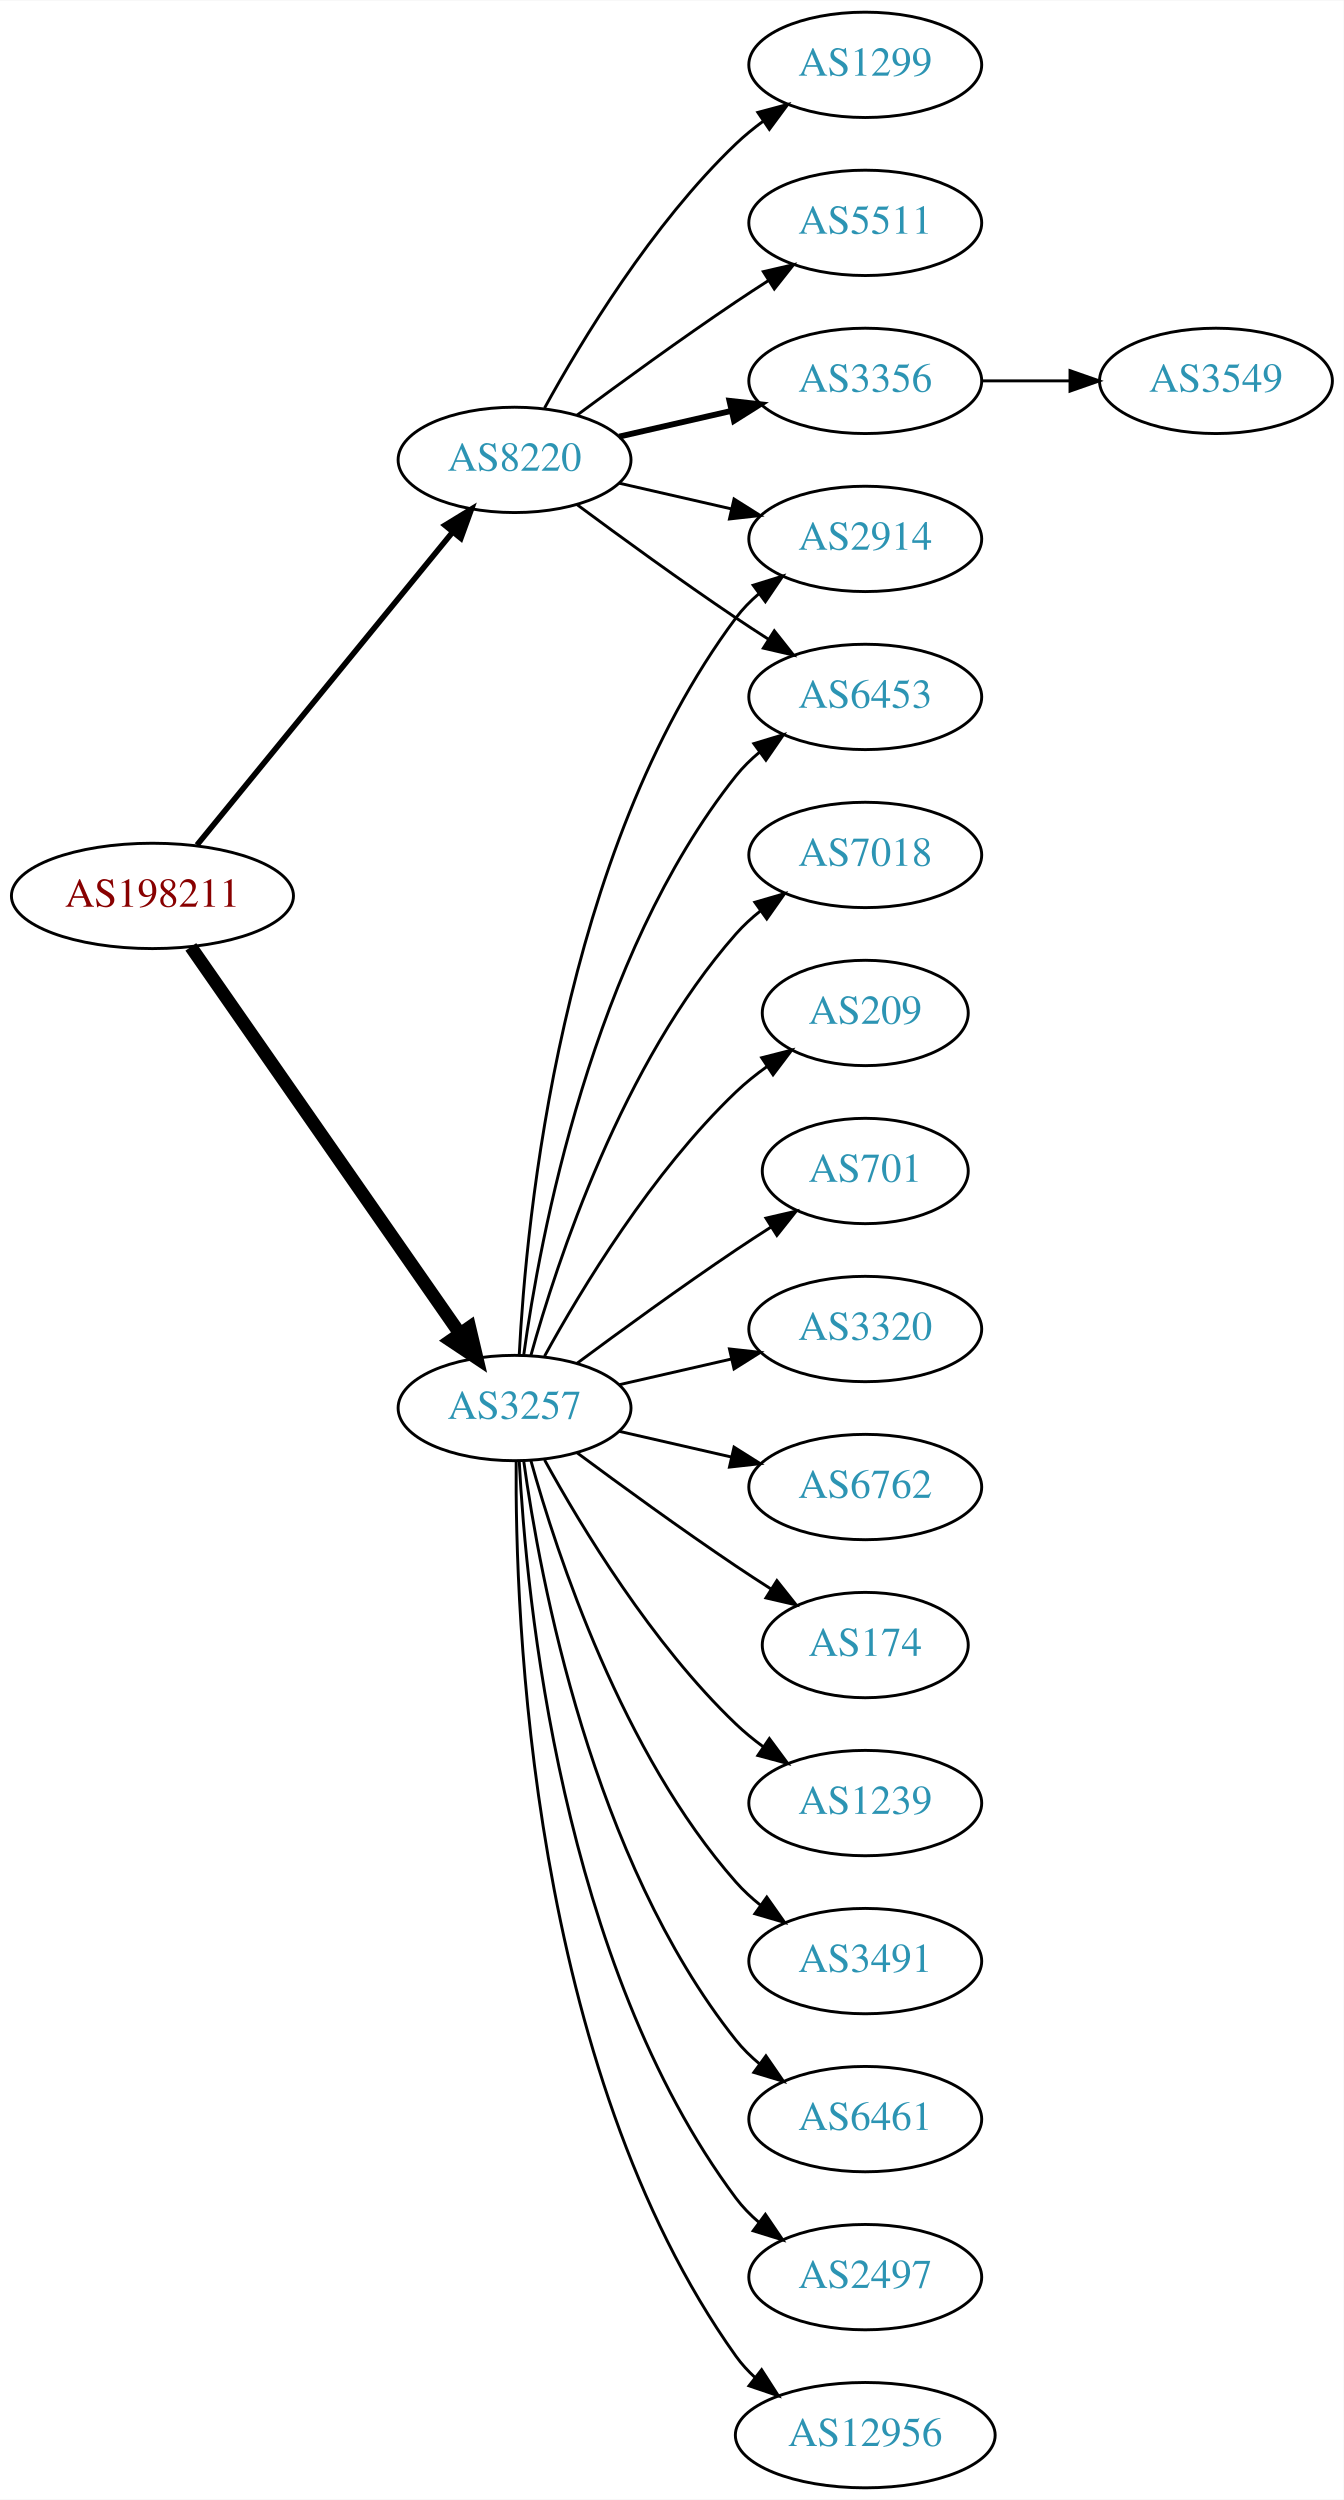
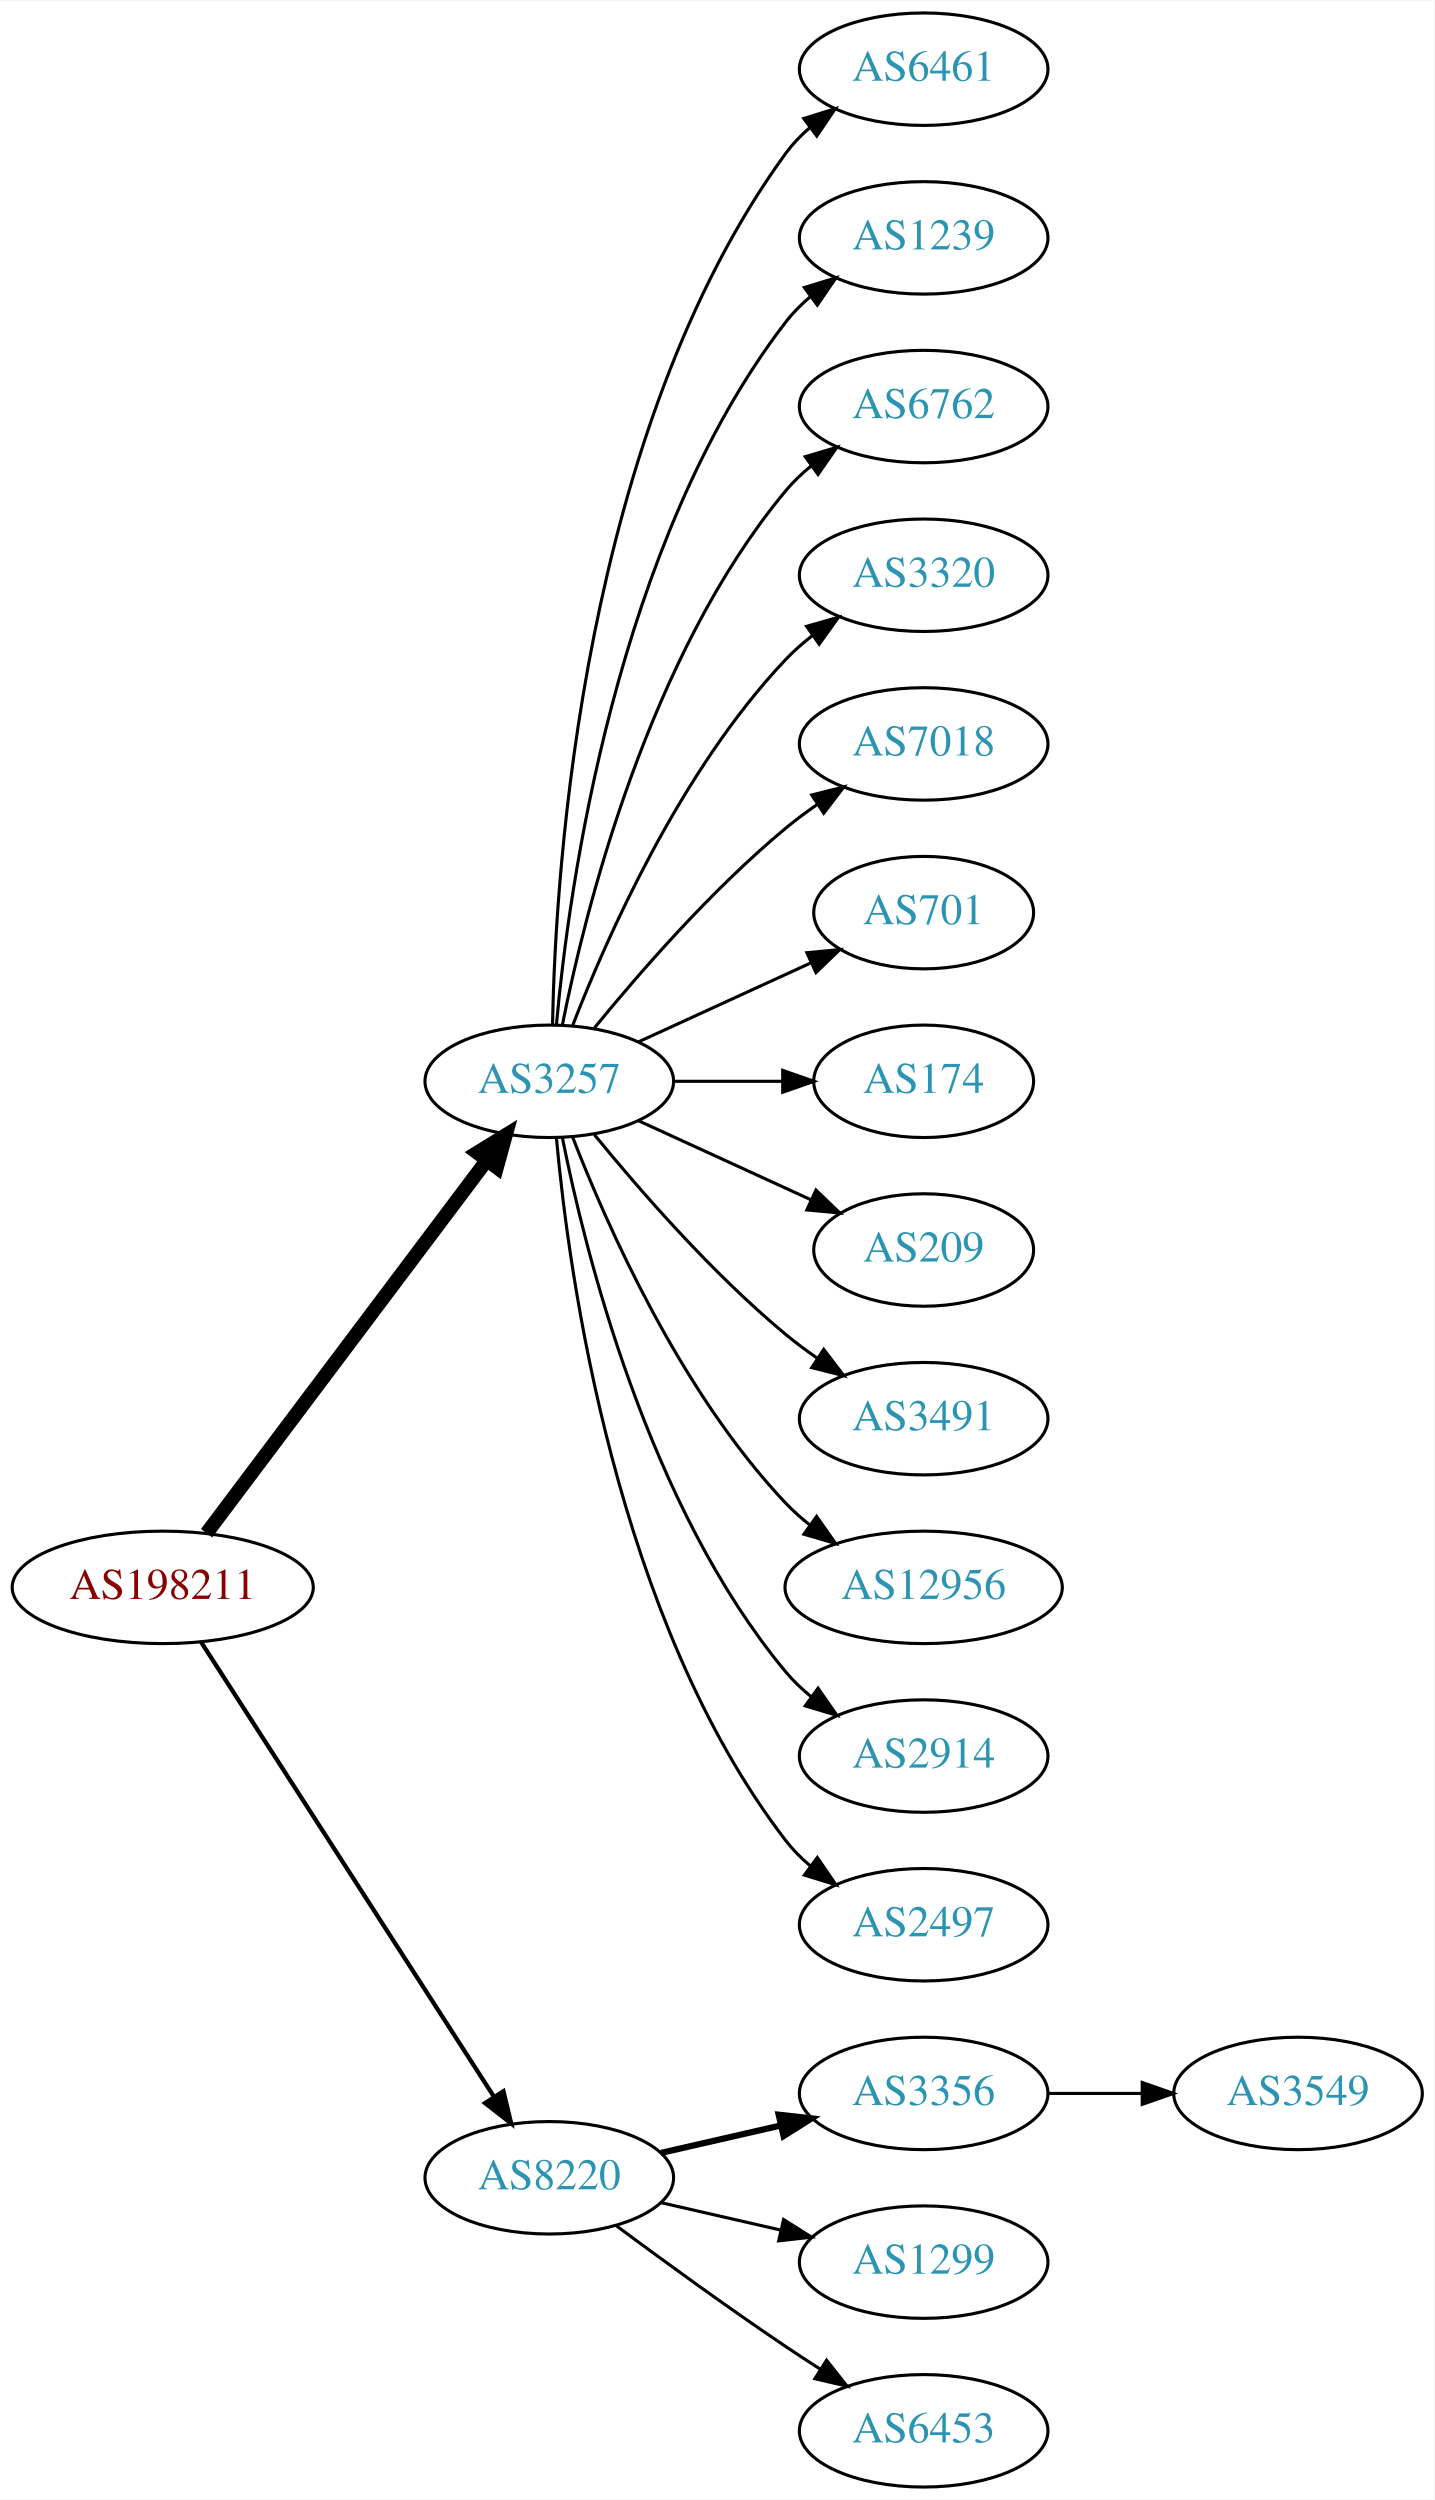
- <svg xmlns="http://www.w3.org/2000/svg" xmlns:xlink="http://www.w3.org/1999/xlink" width="459pt" height="854pt" viewBox="0.00 0.00 459.17 854.00">
-   <g id="graph0" class="graph" transform="scale(1 1) rotate(0) translate(4 850)">
-     <polygon fill="white" stroke="none" points="-4,4 -4,-850 455.17,-850 455.17,4 -4,4" />
+ <svg xmlns="http://www.w3.org/2000/svg" xmlns:xlink="http://www.w3.org/1999/xlink" width="459pt" height="800pt" viewBox="0.00 0.00 459.17 800.00">
+   <g id="graph0" class="graph" transform="scale(1 1) rotate(0) translate(4 796)">
+     <polygon fill="white" stroke="none" points="-4,4 -4,-796 455.17,-796 455.17,4 -4,4" />
    <g id="node1" class="node">
      <g id="a_node1">
        <a xlink:href="/asn/198211" xlink:title="AS198211 ~ EGGER-AS [AT]">
-           <ellipse fill="#ffffff" stroke="black" cx="48.096" cy="-544" rx="48.192" ry="18" />
-           <text text-anchor="middle" x="48.096" y="-540.3" font-family="Times,serif" font-size="14.00" fill="#880000">AS198211</text>
+           <ellipse fill="#ffffff" stroke="black" cx="48.096" cy="-288" rx="48.192" ry="18" />
+           <text text-anchor="middle" x="48.096" y="-284.3" font-family="Times,serif" font-size="14.00" fill="#880000">AS198211</text>
        </a>
      </g>
    </g>
    <g id="node2" class="node">
      <g id="a_node2">
        <a xlink:href="/asn/3257" xlink:title="AS3257 ~ GTT [DE]">
-           <ellipse fill="#ffffff" stroke="black" cx="171.838" cy="-369" rx="39.794" ry="18" />
-           <text text-anchor="middle" x="171.838" y="-365.3" font-family="Times,serif" font-size="14.00" fill="#2c94b3">AS3257</text>
+           <ellipse fill="#ffffff" stroke="black" cx="171.838" cy="-450" rx="39.794" ry="18" />
+           <text text-anchor="middle" x="171.838" y="-446.3" font-family="Times,serif" font-size="14.00" fill="#2c94b3">AS3257</text>
        </a>
      </g>
    </g>
    <g id="edge1" class="edge">
-       <path fill="none" stroke="black" stroke-width="4.5" d="M61.214,-526.581C82.782,-495.578 127.916,-430.699 153.023,-394.608" />
-       <polygon fill="black" stroke="black" stroke-width="4.5" points="156.47,-396.548 158.948,-386.091 150.005,-392.051 156.47,-396.548" />
+       <path fill="none" stroke="black" stroke-width="4.5" d="M62.124,-305.337C83.634,-333.96 126.675,-391.233 151.664,-424.486" />
+       <polygon fill="black" stroke="black" stroke-width="4.5" points="148.748,-427.159 157.903,-432.788 155.043,-422.428 148.748,-427.159" />
    </g>
    <g id="node3" class="node">
      <g id="a_node3">
        <a xlink:href="/asn/8220" xlink:title="AS8220 ~ COLT [GB]">
-           <ellipse fill="#ffffff" stroke="black" cx="171.838" cy="-693" rx="39.794" ry="18" />
-           <text text-anchor="middle" x="171.838" y="-689.3" font-family="Times,serif" font-size="14.00" fill="#2c94b3">AS8220</text>
+           <ellipse fill="#ffffff" stroke="black" cx="171.838" cy="-99" rx="39.794" ry="18" />
+           <text text-anchor="middle" x="171.838" y="-95.3" font-family="Times,serif" font-size="14.00" fill="#2c94b3">AS8220</text>
        </a>
      </g>
    </g>
    <g id="edge2" class="edge">
-       <path fill="none" stroke="black" stroke-width="1.929" d="M63.299,-561.384C84.856,-587.768 125.929,-638.036 150.603,-668.235" />
-       <polygon fill="black" stroke="black" stroke-width="1.929" points="148.061,-670.655 157.098,-676.184 153.481,-666.226 148.061,-670.655" />
+       <path fill="none" stroke="black" stroke-width="1.385" d="M60.331,-270.558C81.802,-237.225 128.767,-164.314 154.004,-125.134" />
+       <polygon fill="black" stroke="black" stroke-width="1.385" points="157.157,-126.702 159.63,-116.4 151.272,-122.911 157.157,-126.702" />
    </g>
    <g id="node4" class="node">
      <g id="a_node4">
-         <a xlink:href="/asn/2914" xlink:title="AS2914 ~ NTT America, Inc. [US]">
-           <ellipse fill="#ffffff" stroke="black" cx="291.681" cy="-666" rx="39.794" ry="18" />
-           <text text-anchor="middle" x="291.681" y="-662.3" font-family="Times,serif" font-size="14.00" fill="#2c94b3">AS2914</text>
+         <a xlink:href="/asn/6461" xlink:title="AS6461 ~ Zayo Bandwidth [US]">
+           <ellipse fill="#ffffff" stroke="black" cx="291.681" cy="-774" rx="39.794" ry="18" />
+           <text text-anchor="middle" x="291.681" y="-770.3" font-family="Times,serif" font-size="14.00" fill="#2c94b3">AS6461</text>
        </a>
      </g>
    </g>
    <g id="edge3" class="edge">
-       <path fill="none" stroke="black" d="M173.43,-387.023C175.806,-433.412 187.724,-558.893 247.484,-639 249.732,-642.013 252.424,-644.769 255.35,-647.272" />
-       <polygon fill="black" stroke="black" points="253.381,-650.169 263.502,-653.303 257.545,-644.542 253.381,-650.169" />
+       <path fill="none" stroke="black" d="M172.87,-468.337C173.843,-518.079 182.562,-657.806 247.484,-747 249.696,-750.039 252.364,-752.813 255.276,-755.326" />
+       <polygon fill="black" stroke="black" points="253.294,-758.214 263.407,-761.373 257.471,-752.597 253.294,-758.214" />
    </g>
    <g id="node5" class="node">
      <g id="a_node5">
-         <a xlink:href="/asn/6762" xlink:title="AS6762 ~ TELECOM ITALIA SPARKLE S.p.A. [IT]">
-           <ellipse fill="#ffffff" stroke="black" cx="291.681" cy="-342" rx="39.794" ry="18" />
-           <text text-anchor="middle" x="291.681" y="-338.3" font-family="Times,serif" font-size="14.00" fill="#2c94b3">AS6762</text>
+         <a xlink:href="/asn/1239" xlink:title="AS1239 ~ Sprint [US]">
+           <ellipse fill="#ffffff" stroke="black" cx="291.681" cy="-720" rx="39.794" ry="18" />
+           <text text-anchor="middle" x="291.681" y="-716.3" font-family="Times,serif" font-size="14.00" fill="#2c94b3">AS1239</text>
        </a>
      </g>
    </g>
    <g id="edge4" class="edge">
-       <path fill="none" stroke="black" d="M207.557,-361.045C219.557,-358.296 233.178,-355.175 245.871,-352.267" />
-       <polygon fill="black" stroke="black" points="246.836,-355.636 255.802,-349.991 245.273,-348.813 246.836,-355.636" />
+       <path fill="none" stroke="black" d="M174.122,-468.117C178.02,-511.332 193.037,-622.131 247.484,-693 249.774,-695.981 252.494,-698.716 255.439,-701.205" />
+       <polygon fill="black" stroke="black" points="253.485,-704.113 263.615,-707.218 257.633,-698.473 253.485,-704.113" />
    </g>
    <g id="node6" class="node">
      <g id="a_node6">
-         <a xlink:href="/asn/174" xlink:title="AS174 ~ Cogent Communications [US]">
-           <ellipse fill="#ffffff" stroke="black" cx="291.681" cy="-288" rx="35.194" ry="18" />
-           <text text-anchor="middle" x="291.681" y="-284.3" font-family="Times,serif" font-size="14.00" fill="#2c94b3">AS174</text>
+         <a xlink:href="/asn/6762" xlink:title="AS6762 ~ TELECOM ITALIA SPARKLE S.p.A. [IT]">
+           <ellipse fill="#ffffff" stroke="black" cx="291.681" cy="-666" rx="39.794" ry="18" />
+           <text text-anchor="middle" x="291.681" y="-662.3" font-family="Times,serif" font-size="14.00" fill="#2c94b3">AS6762</text>
        </a>
      </g>
    </g>
    <g id="edge5" class="edge">
-       <path fill="none" stroke="black" d="M193.168,-353.723C208.031,-342.696 228.775,-327.593 247.484,-315 251.302,-312.431 255.352,-309.79 259.382,-307.214" />
-       <polygon fill="black" stroke="black" points="261.486,-310.025 268.076,-301.729 257.751,-304.105 261.486,-310.025" />
+       <path fill="none" stroke="black" d="M176.037,-468.073C183.2,-504.141 203.474,-586.125 247.484,-639 249.889,-641.889 252.686,-644.563 255.678,-647.013" />
+       <polygon fill="black" stroke="black" points="253.766,-649.95 263.921,-652.973 257.868,-644.277 253.766,-649.95" />
    </g>
    <g id="node7" class="node">
      <g id="a_node7">
-         <a xlink:href="/asn/1239" xlink:title="AS1239 ~ Sprint [US]">
-           <ellipse fill="#ffffff" stroke="black" cx="291.681" cy="-234" rx="39.794" ry="18" />
-           <text text-anchor="middle" x="291.681" y="-230.3" font-family="Times,serif" font-size="14.00" fill="#2c94b3">AS1239</text>
+         <a xlink:href="/asn/3320" xlink:title="AS3320 ~ DTAG [DE]">
+           <ellipse fill="#ffffff" stroke="black" cx="291.681" cy="-612" rx="39.794" ry="18" />
+           <text text-anchor="middle" x="291.681" y="-608.3" font-family="Times,serif" font-size="14.00" fill="#2c94b3">AS3320</text>
        </a>
      </g>
    </g>
    <g id="edge6" class="edge">
-       <path fill="none" stroke="black" d="M182.079,-351.287C194.625,-328.439 218.802,-288.389 247.484,-261 250.353,-258.261 253.542,-255.653 256.851,-253.215" />
-       <polygon fill="black" stroke="black" points="258.914,-256.044 265.21,-247.523 254.974,-250.258 258.914,-256.044" />
+       <path fill="none" stroke="black" d="M179.361,-467.994C190.112,-495.728 213.769,-549.429 247.484,-585 250.07,-587.728 252.988,-590.294 256.056,-592.677" />
+       <polygon fill="black" stroke="black" points="254.21,-595.658 264.404,-598.543 258.234,-589.93 254.21,-595.658" />
    </g>
    <g id="node8" class="node">
      <g id="a_node8">
-         <a xlink:href="/asn/3491" xlink:title="AS3491 ~ PCCW Global, Inc. [US]">
-           <ellipse fill="#ffffff" stroke="black" cx="291.681" cy="-180" rx="39.794" ry="18" />
-           <text text-anchor="middle" x="291.681" y="-176.3" font-family="Times,serif" font-size="14.00" fill="#2c94b3">AS3491</text>
-         </a>
-       </g>
-     </g>
-     <g id="edge7" class="edge">
-       <path fill="none" stroke="black" d="M177.411,-351.054C186.317,-319.005 208.601,-251.158 247.484,-207 249.968,-204.179 252.818,-201.551 255.844,-199.129" />
-       <polygon fill="black" stroke="black" points="258.029,-201.869 264.133,-193.209 253.961,-196.172 258.029,-201.869" />
-     </g>
-     <g id="node9" class="node">
-       <g id="a_node9">
-         <a xlink:href="/asn/6461" xlink:title="AS6461 ~ Zayo Bandwidth [US]">
-           <ellipse fill="#ffffff" stroke="black" cx="291.681" cy="-126" rx="39.794" ry="18" />
-           <text text-anchor="middle" x="291.681" y="-122.3" font-family="Times,serif" font-size="14.00" fill="#2c94b3">AS6461</text>
-         </a>
-       </g>
-     </g>
-     <g id="edge8" class="edge">
-       <path fill="none" stroke="black" d="M174.977,-350.83C180.477,-311.026 198.303,-214.767 247.484,-153 249.826,-150.06 252.58,-147.351 255.546,-144.879" />
-       <polygon fill="black" stroke="black" points="257.738,-147.612 263.752,-138.89 253.611,-141.958 257.738,-147.612" />
-     </g>
-     <g id="node10" class="node">
-       <g id="a_node10">
-         <a xlink:href="/asn/2497" xlink:title="AS2497 ~ Internet Initiative Japan Inc. [JP]">
-           <ellipse fill="#ffffff" stroke="black" cx="291.681" cy="-72" rx="39.794" ry="18" />
-           <text text-anchor="middle" x="291.681" y="-68.3" font-family="Times,serif" font-size="14.00" fill="#2c94b3">AS2497</text>
-         </a>
-       </g>
-     </g>
-     <g id="edge9" class="edge">
-       <path fill="none" stroke="black" d="M173.43,-350.977C175.806,-304.588 187.724,-179.107 247.484,-99 249.732,-95.987 252.424,-93.231 255.35,-90.728" />
-       <polygon fill="black" stroke="black" points="257.545,-93.459 263.502,-84.697 253.381,-87.831 257.545,-93.459" />
-     </g>
-     <g id="node11" class="node">
-       <g id="a_node11">
-         <a xlink:href="/asn/6453" xlink:title="AS6453 ~ TATA COMMUNICATIONS (AMERICA) INC [US]">
-           <ellipse fill="#ffffff" stroke="black" cx="291.681" cy="-612" rx="39.794" ry="18" />
-           <text text-anchor="middle" x="291.681" y="-608.3" font-family="Times,serif" font-size="14.00" fill="#2c94b3">AS6453</text>
-         </a>
-       </g>
-     </g>
-     <g id="edge10" class="edge">
-       <path fill="none" stroke="black" d="M174.977,-387.17C180.477,-426.974 198.303,-523.233 247.484,-585 249.826,-587.94 252.58,-590.649 255.546,-593.121" />
-       <polygon fill="black" stroke="black" points="253.611,-596.042 263.752,-599.11 257.738,-590.388 253.611,-596.042" />
-     </g>
-     <g id="node12" class="node">
-       <g id="a_node12">
-         <a xlink:href="/asn/12956" xlink:title="AS12956 ~ TELXIUS [ES]">
-           <ellipse fill="#ffffff" stroke="black" cx="291.681" cy="-18" rx="44.393" ry="18" />
-           <text text-anchor="middle" x="291.681" y="-14.3" font-family="Times,serif" font-size="14.00" fill="#2c94b3">AS12956</text>
-         </a>
-       </g>
-     </g>
-     <g id="edge11" class="edge">
-       <path fill="none" stroke="black" d="M172.387,-350.937C171.967,-298.497 177.121,-143.707 247.484,-45 249.384,-42.336 251.637,-39.877 254.101,-37.621" />
-       <polygon fill="black" stroke="black" points="256.264,-40.373 261.986,-31.456 251.952,-34.858 256.264,-40.373" />
-     </g>
-     <g id="node13" class="node">
-       <g id="a_node13">
        <a xlink:href="/asn/7018" xlink:title="AS7018 ~ AT&amp;T Services, Inc. [US]">
          <ellipse fill="#ffffff" stroke="black" cx="291.681" cy="-558" rx="39.794" ry="18" />
          <text text-anchor="middle" x="291.681" y="-554.3" font-family="Times,serif" font-size="14.00" fill="#2c94b3">AS7018</text>
        </a>
      </g>
    </g>
+     <g id="edge7" class="edge">
+       <path fill="none" stroke="black" d="M186.257,-467.065C200.372,-484.375 223.786,-511.345 247.484,-531 250.701,-533.668 254.201,-536.27 257.772,-538.741" />
+       <polygon fill="black" stroke="black" points="255.85,-541.666 266.128,-544.236 259.695,-535.817 255.85,-541.666" />
+     </g>
+     <g id="node9" class="node">
+       <g id="a_node9">
+         <a xlink:href="/asn/701" xlink:title="AS701 ~ UUNET [US]">
+           <ellipse fill="#ffffff" stroke="black" cx="291.681" cy="-504" rx="35.194" ry="18" />
+           <text text-anchor="middle" x="291.681" y="-500.3" font-family="Times,serif" font-size="14.00" fill="#2c94b3">AS701</text>
+         </a>
+       </g>
+     </g>
+     <g id="edge8" class="edge">
+       <path fill="none" stroke="black" d="M200.467,-462.661C216.883,-470.183 237.865,-479.798 255.461,-487.861" />
+       <polygon fill="black" stroke="black" points="254.29,-491.174 264.839,-492.158 257.206,-484.811 254.29,-491.174" />
+     </g>
+     <g id="node10" class="node">
+       <g id="a_node10">
+         <a xlink:href="/asn/174" xlink:title="AS174 ~ Cogent Communications [US]">
+           <ellipse fill="#ffffff" stroke="black" cx="291.681" cy="-450" rx="35.194" ry="18" />
+           <text text-anchor="middle" x="291.681" y="-446.3" font-family="Times,serif" font-size="14.00" fill="#2c94b3">AS174</text>
+         </a>
+       </g>
+     </g>
+     <g id="edge9" class="edge">
+       <path fill="none" stroke="black" d="M211.751,-450C222.837,-450 234.997,-450 246.379,-450" />
+       <polygon fill="black" stroke="black" points="246.561,-453.5 256.561,-450 246.561,-446.5 246.561,-453.5" />
+     </g>
+     <g id="node11" class="node">
+       <g id="a_node11">
+         <a xlink:href="/asn/209" xlink:title="AS209 ~ CenturyLink Communications, LLC [US]">
+           <ellipse fill="#ffffff" stroke="black" cx="291.681" cy="-396" rx="35.194" ry="18" />
+           <text text-anchor="middle" x="291.681" y="-392.3" font-family="Times,serif" font-size="14.00" fill="#2c94b3">AS209</text>
+         </a>
+       </g>
+     </g>
+     <g id="edge10" class="edge">
+       <path fill="none" stroke="black" d="M200.467,-437.339C216.883,-429.817 237.865,-420.202 255.461,-412.139" />
+       <polygon fill="black" stroke="black" points="257.206,-415.189 264.839,-407.842 254.29,-408.826 257.206,-415.189" />
+     </g>
+     <g id="node12" class="node">
+       <g id="a_node12">
+         <a xlink:href="/asn/3491" xlink:title="AS3491 ~ PCCW Global, Inc. [US]">
+           <ellipse fill="#ffffff" stroke="black" cx="291.681" cy="-342" rx="39.794" ry="18" />
+           <text text-anchor="middle" x="291.681" y="-338.3" font-family="Times,serif" font-size="14.00" fill="#2c94b3">AS3491</text>
+         </a>
+       </g>
+     </g>
+     <g id="edge11" class="edge">
+       <path fill="none" stroke="black" d="M186.257,-432.935C200.372,-415.625 223.786,-388.655 247.484,-369 250.701,-366.332 254.201,-363.73 257.772,-361.259" />
+       <polygon fill="black" stroke="black" points="259.695,-364.183 266.128,-355.764 255.85,-358.334 259.695,-364.183" />
+     </g>
+     <g id="node13" class="node">
+       <g id="a_node13">
+         <a xlink:href="/asn/12956" xlink:title="AS12956 ~ TELXIUS [ES]">
+           <ellipse fill="#ffffff" stroke="black" cx="291.681" cy="-288" rx="44.393" ry="18" />
+           <text text-anchor="middle" x="291.681" y="-284.3" font-family="Times,serif" font-size="14.00" fill="#2c94b3">AS12956</text>
+         </a>
+       </g>
+     </g>
    <g id="edge12" class="edge">
-       <path fill="none" stroke="black" d="M177.411,-386.946C186.317,-418.995 208.601,-486.842 247.484,-531 249.968,-533.821 252.818,-536.449 255.844,-538.871" />
-       <polygon fill="black" stroke="black" points="253.961,-541.828 264.133,-544.791 258.029,-536.131 253.961,-541.828" />
+       <path fill="none" stroke="black" d="M179.361,-432.006C190.112,-404.272 213.769,-350.571 247.484,-315 249.869,-312.485 252.535,-310.107 255.341,-307.883" />
+       <polygon fill="black" stroke="black" points="257.41,-310.707 263.503,-302.039 253.335,-305.015 257.41,-310.707" />
    </g>
    <g id="node14" class="node">
      <g id="a_node14">
-         <a xlink:href="/asn/209" xlink:title="AS209 ~ CenturyLink Communications, LLC [US]">
-           <ellipse fill="#ffffff" stroke="black" cx="291.681" cy="-504" rx="35.194" ry="18" />
-           <text text-anchor="middle" x="291.681" y="-500.3" font-family="Times,serif" font-size="14.00" fill="#2c94b3">AS209</text>
+         <a xlink:href="/asn/2914" xlink:title="AS2914 ~ NTT America, Inc. [US]">
+           <ellipse fill="#ffffff" stroke="black" cx="291.681" cy="-234" rx="39.794" ry="18" />
+           <text text-anchor="middle" x="291.681" y="-230.3" font-family="Times,serif" font-size="14.00" fill="#2c94b3">AS2914</text>
        </a>
      </g>
    </g>
    <g id="edge13" class="edge">
-       <path fill="none" stroke="black" d="M182.079,-386.713C194.625,-409.561 218.802,-449.611 247.484,-477 250.738,-480.107 254.405,-483.046 258.192,-485.76" />
-       <polygon fill="black" stroke="black" points="256.294,-488.701 266.56,-491.322 260.169,-482.872 256.294,-488.701" />
+       <path fill="none" stroke="black" d="M176.037,-431.927C183.2,-395.859 203.474,-313.875 247.484,-261 249.889,-258.111 252.686,-255.437 255.678,-252.987" />
+       <polygon fill="black" stroke="black" points="257.868,-255.723 263.921,-247.027 253.766,-250.05 257.868,-255.723" />
    </g>
    <g id="node15" class="node">
      <g id="a_node15">
-         <a xlink:href="/asn/701" xlink:title="AS701 ~ UUNET [US]">
-           <ellipse fill="#ffffff" stroke="black" cx="291.681" cy="-450" rx="35.194" ry="18" />
-           <text text-anchor="middle" x="291.681" y="-446.3" font-family="Times,serif" font-size="14.00" fill="#2c94b3">AS701</text>
+         <a xlink:href="/asn/2497" xlink:title="AS2497 ~ Internet Initiative Japan Inc. [JP]">
+           <ellipse fill="#ffffff" stroke="black" cx="291.681" cy="-180" rx="39.794" ry="18" />
+           <text text-anchor="middle" x="291.681" y="-176.3" font-family="Times,serif" font-size="14.00" fill="#2c94b3">AS2497</text>
        </a>
      </g>
    </g>
    <g id="edge14" class="edge">
-       <path fill="none" stroke="black" d="M193.168,-384.277C208.031,-395.304 228.775,-410.407 247.484,-423 251.302,-425.569 255.352,-428.21 259.382,-430.786" />
-       <polygon fill="black" stroke="black" points="257.751,-433.895 268.076,-436.271 261.486,-427.975 257.751,-433.895" />
+       <path fill="none" stroke="black" d="M174.122,-431.883C178.02,-388.668 193.037,-277.869 247.484,-207 249.774,-204.019 252.494,-201.284 255.439,-198.795" />
+       <polygon fill="black" stroke="black" points="257.633,-201.527 263.615,-192.782 253.485,-195.887 257.633,-201.527" />
    </g>
    <g id="node16" class="node">
      <g id="a_node16">
-         <a xlink:href="/asn/3320" xlink:title="AS3320 ~ DTAG [DE]">
-           <ellipse fill="#ffffff" stroke="black" cx="291.681" cy="-396" rx="39.794" ry="18" />
-           <text text-anchor="middle" x="291.681" y="-392.3" font-family="Times,serif" font-size="14.00" fill="#2c94b3">AS3320</text>
+         <a xlink:href="/asn/3356" xlink:title="AS3356 ~ Level 3 Parent, LLC [US]">
+           <ellipse fill="#ffffff" stroke="black" cx="291.681" cy="-126" rx="39.794" ry="18" />
+           <text text-anchor="middle" x="291.681" y="-122.3" font-family="Times,serif" font-size="14.00" fill="#2c94b3">AS3356</text>
        </a>
      </g>
    </g>
    <g id="edge15" class="edge">
-       <path fill="none" stroke="black" d="M207.557,-376.955C219.557,-379.704 233.178,-382.825 245.871,-385.733" />
-       <polygon fill="black" stroke="black" points="245.273,-389.187 255.802,-388.009 246.836,-382.364 245.273,-389.187" />
-     </g>
-     <g id="edge17" class="edge">
-       <path fill="none" stroke="black" d="M207.557,-685.045C219.557,-682.296 233.178,-679.175 245.871,-676.267" />
-       <polygon fill="black" stroke="black" points="246.836,-679.636 255.802,-673.991 245.273,-672.813 246.836,-679.636" />
-     </g>
-     <g id="edge20" class="edge">
-       <path fill="none" stroke="black" d="M193.168,-677.723C208.031,-666.696 228.775,-651.593 247.484,-639 251.033,-636.611 254.784,-634.161 258.532,-631.758" />
-       <polygon fill="black" stroke="black" points="260.6,-634.591 267.181,-626.288 256.858,-628.675 260.6,-634.591" />
+       <path fill="none" stroke="black" stroke-width="2" d="M207.557,-106.955C219.557,-109.704 233.178,-112.825 245.871,-115.733" />
+       <polygon fill="black" stroke="black" stroke-width="2" points="245.273,-119.187 255.802,-118.009 246.836,-112.364 245.273,-119.187" />
    </g>
    <g id="node17" class="node">
      <g id="a_node17">
        <a xlink:href="/asn/1299" xlink:title="AS1299 ~ Telia Carrier [EU]">
-           <ellipse fill="#ffffff" stroke="black" cx="291.681" cy="-828" rx="39.794" ry="18" />
-           <text text-anchor="middle" x="291.681" y="-824.3" font-family="Times,serif" font-size="14.00" fill="#2c94b3">AS1299</text>
+           <ellipse fill="#ffffff" stroke="black" cx="291.681" cy="-72" rx="39.794" ry="18" />
+           <text text-anchor="middle" x="291.681" y="-68.3" font-family="Times,serif" font-size="14.00" fill="#2c94b3">AS1299</text>
        </a>
      </g>
    </g>
    <g id="edge16" class="edge">
-       <path fill="none" stroke="black" d="M182.079,-710.713C194.625,-733.561 218.802,-773.611 247.484,-801 250.353,-803.739 253.542,-806.347 256.851,-808.785" />
-       <polygon fill="black" stroke="black" points="254.974,-811.742 265.21,-814.477 258.914,-805.956 254.974,-811.742" />
+       <path fill="none" stroke="black" d="M207.557,-91.045C219.557,-88.296 233.178,-85.175 245.871,-82.267" />
+       <polygon fill="black" stroke="black" points="246.836,-85.636 255.802,-79.991 245.273,-78.813 246.836,-85.636" />
    </g>
    <g id="node18" class="node">
      <g id="a_node18">
-         <a xlink:href="/asn/5511" xlink:title="AS5511 ~ Orange S.A. [FR]">
-           <ellipse fill="#ffffff" stroke="black" cx="291.681" cy="-774" rx="39.794" ry="18" />
-           <text text-anchor="middle" x="291.681" y="-770.3" font-family="Times,serif" font-size="14.00" fill="#2c94b3">AS5511</text>
-         </a>
-       </g>
-     </g>
-     <g id="edge18" class="edge">
-       <path fill="none" stroke="black" d="M193.168,-708.277C208.031,-719.304 228.775,-734.407 247.484,-747 251.033,-749.389 254.784,-751.839 258.532,-754.242" />
-       <polygon fill="black" stroke="black" points="256.858,-757.325 267.181,-759.712 260.6,-751.409 256.858,-757.325" />
+         <a xlink:href="/asn/6453" xlink:title="AS6453 ~ TATA COMMUNICATIONS (AMERICA) INC [US]">
+           <ellipse fill="#ffffff" stroke="black" cx="291.681" cy="-18" rx="39.794" ry="18" />
+           <text text-anchor="middle" x="291.681" y="-14.3" font-family="Times,serif" font-size="14.00" fill="#2c94b3">AS6453</text>
+         </a>
+       </g>
+     </g>
+     <g id="edge17" class="edge">
+       <path fill="none" stroke="black" d="M193.168,-83.723C208.031,-72.696 228.775,-57.593 247.484,-45 251.033,-42.611 254.784,-40.161 258.532,-37.758" />
+       <polygon fill="black" stroke="black" points="260.6,-40.591 267.181,-32.288 256.858,-34.675 260.6,-40.591" />
    </g>
    <g id="node19" class="node">
      <g id="a_node19">
-         <a xlink:href="/asn/3356" xlink:title="AS3356 ~ Level 3 Parent, LLC [US]">
-           <ellipse fill="#ffffff" stroke="black" cx="291.681" cy="-720" rx="39.794" ry="18" />
-           <text text-anchor="middle" x="291.681" y="-716.3" font-family="Times,serif" font-size="14.00" fill="#2c94b3">AS3356</text>
-         </a>
-       </g>
-     </g>
-     <g id="edge19" class="edge">
-       <path fill="none" stroke="black" stroke-width="2" d="M207.557,-700.955C219.557,-703.704 233.178,-706.825 245.871,-709.733" />
-       <polygon fill="black" stroke="black" stroke-width="2" points="245.273,-713.187 255.802,-712.009 246.836,-706.364 245.273,-713.187" />
-     </g>
-     <g id="node20" class="node">
-       <g id="a_node20">
        <a xlink:href="/asn/3549" xlink:title="AS3549 ~ Level 3 Parent, LLC [US]">
-           <ellipse fill="#ffffff" stroke="black" cx="411.523" cy="-720" rx="39.794" ry="18" />
-           <text text-anchor="middle" x="411.523" y="-716.3" font-family="Times,serif" font-size="14.00" fill="#2c94b3">AS3549</text>
-         </a>
-       </g>
-     </g>
-     <g id="edge21" class="edge">
-       <path fill="none" stroke="black" d="M331.593,-720C341.146,-720 351.496,-720 361.459,-720" />
-       <polygon fill="black" stroke="black" points="361.651,-723.5 371.651,-720 361.651,-716.5 361.651,-723.5" />
+           <ellipse fill="#ffffff" stroke="black" cx="411.523" cy="-126" rx="39.794" ry="18" />
+           <text text-anchor="middle" x="411.523" y="-122.3" font-family="Times,serif" font-size="14.00" fill="#2c94b3">AS3549</text>
+         </a>
+       </g>
+     </g>
+     <g id="edge18" class="edge">
+       <path fill="none" stroke="black" d="M331.593,-126C341.146,-126 351.496,-126 361.459,-126" />
+       <polygon fill="black" stroke="black" points="361.651,-129.5 371.651,-126 361.651,-122.5 361.651,-129.5" />
    </g>
  </g>
</svg>
